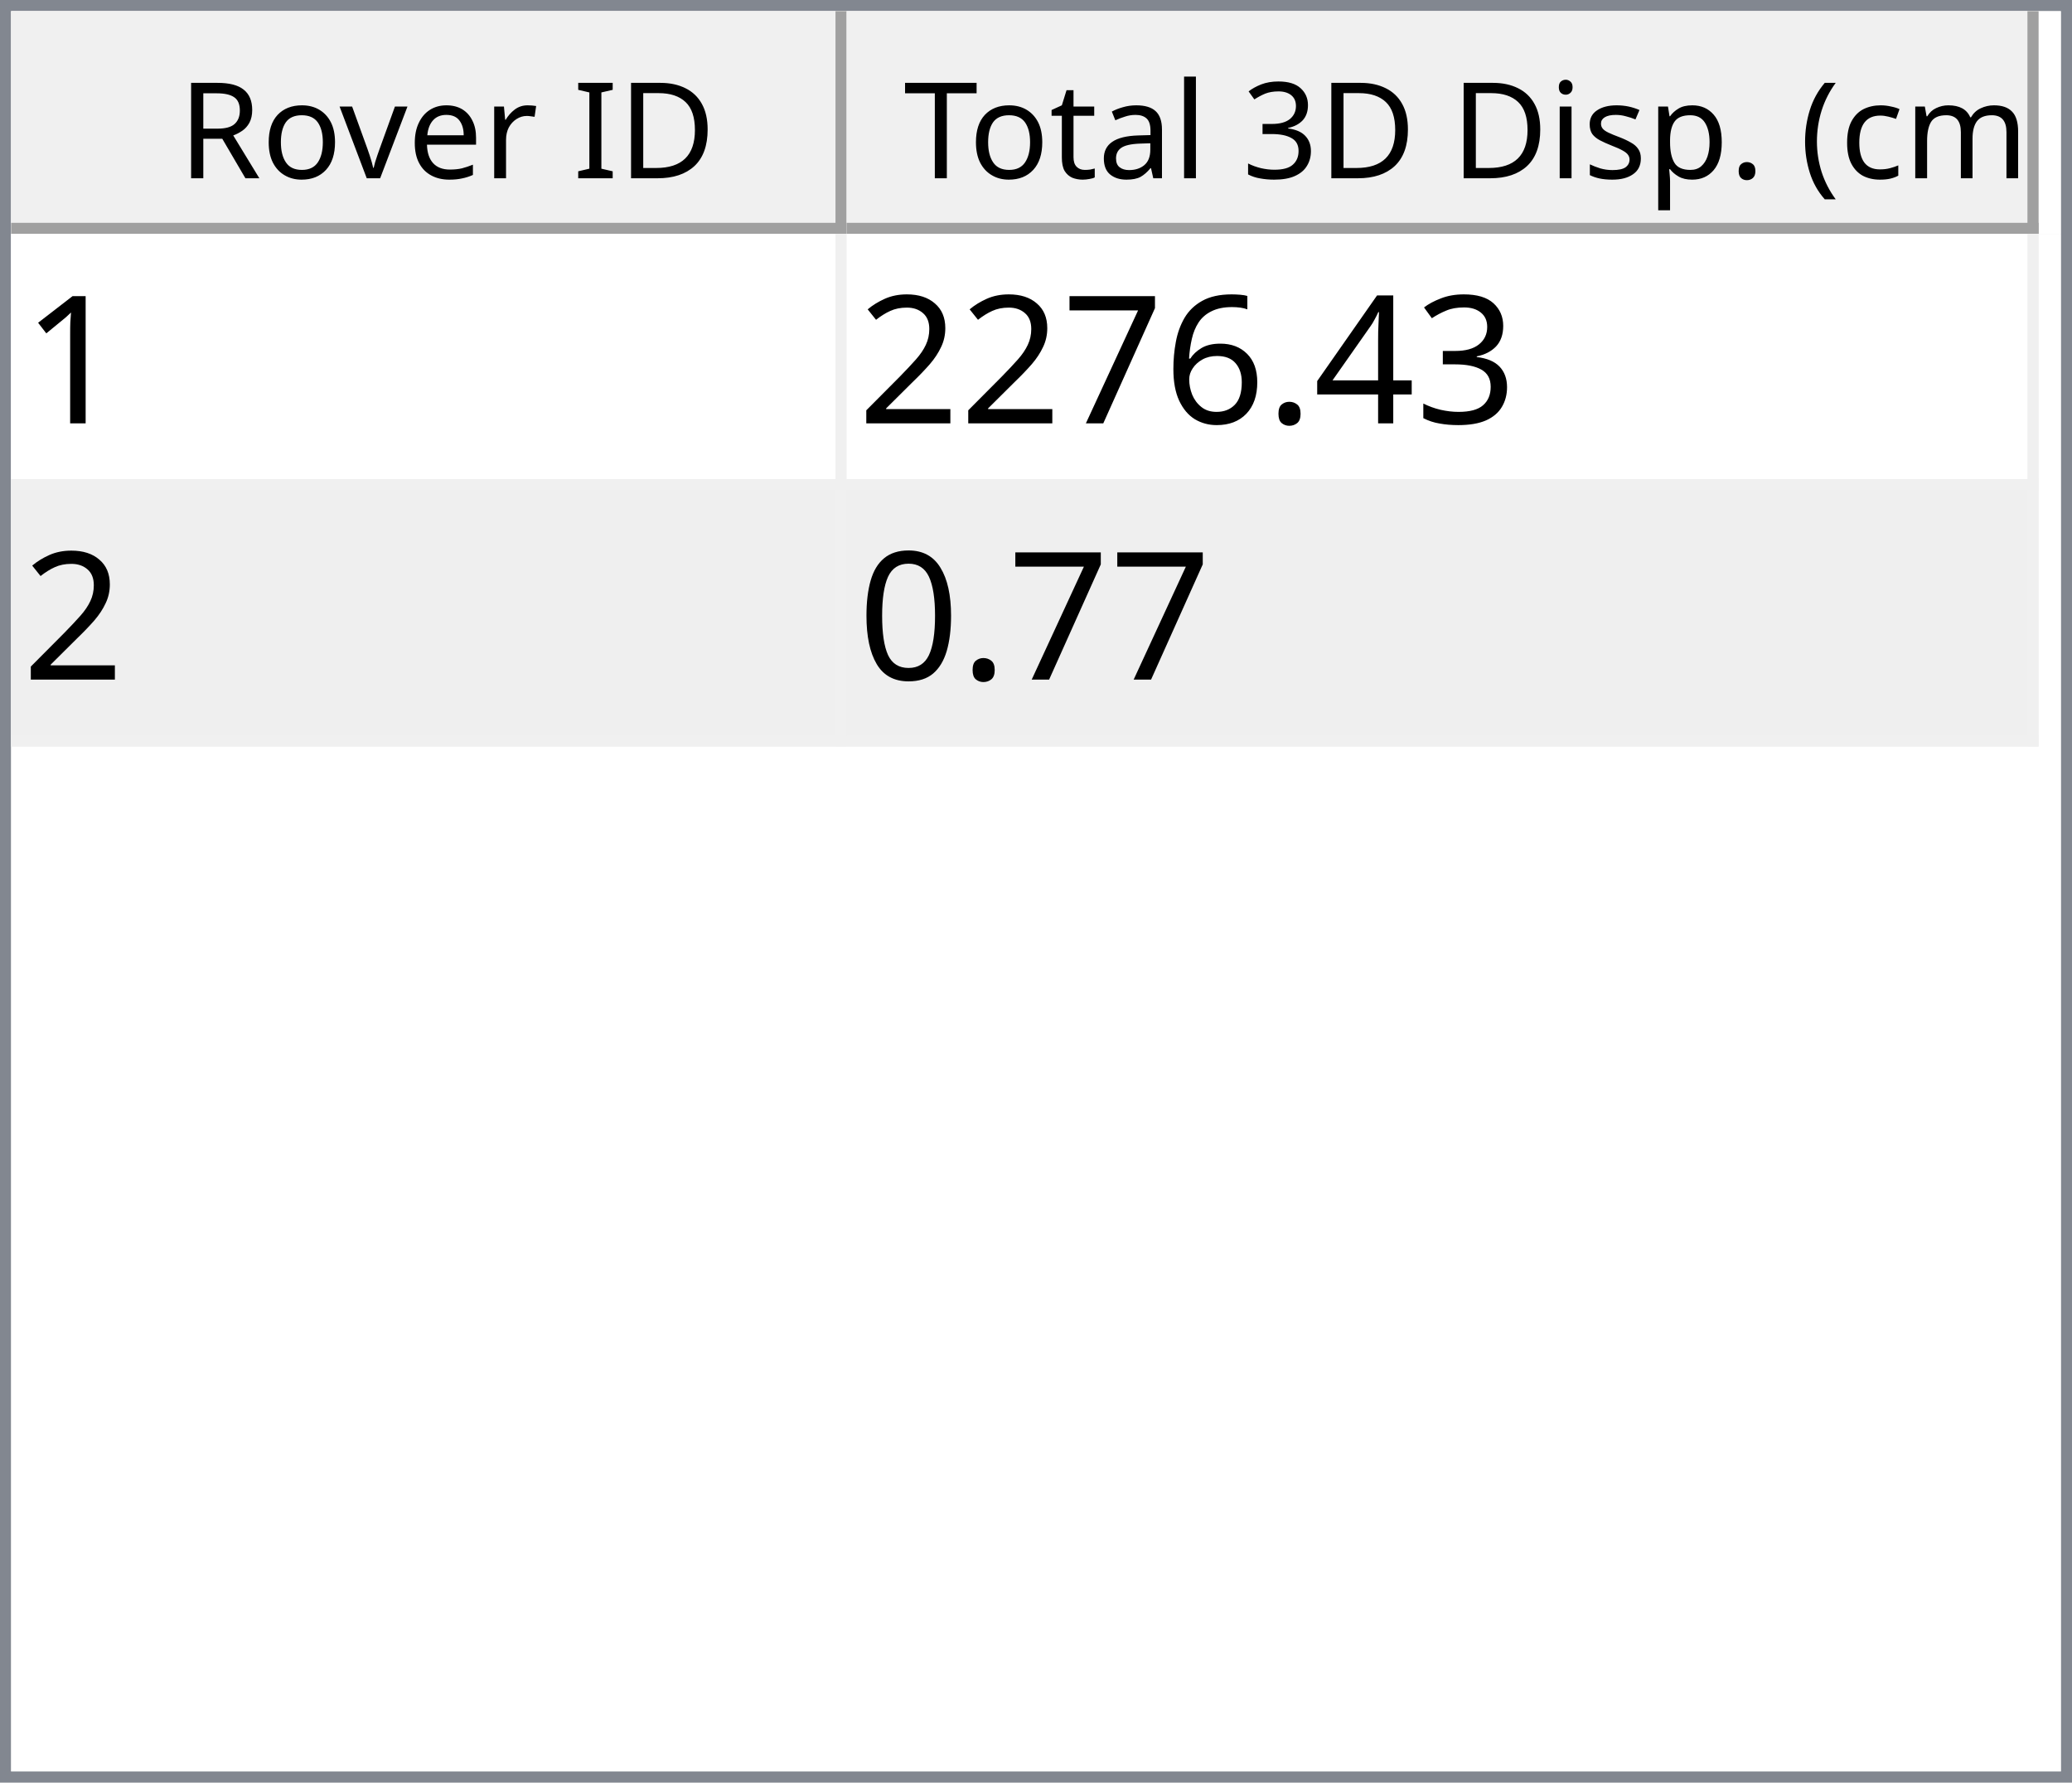
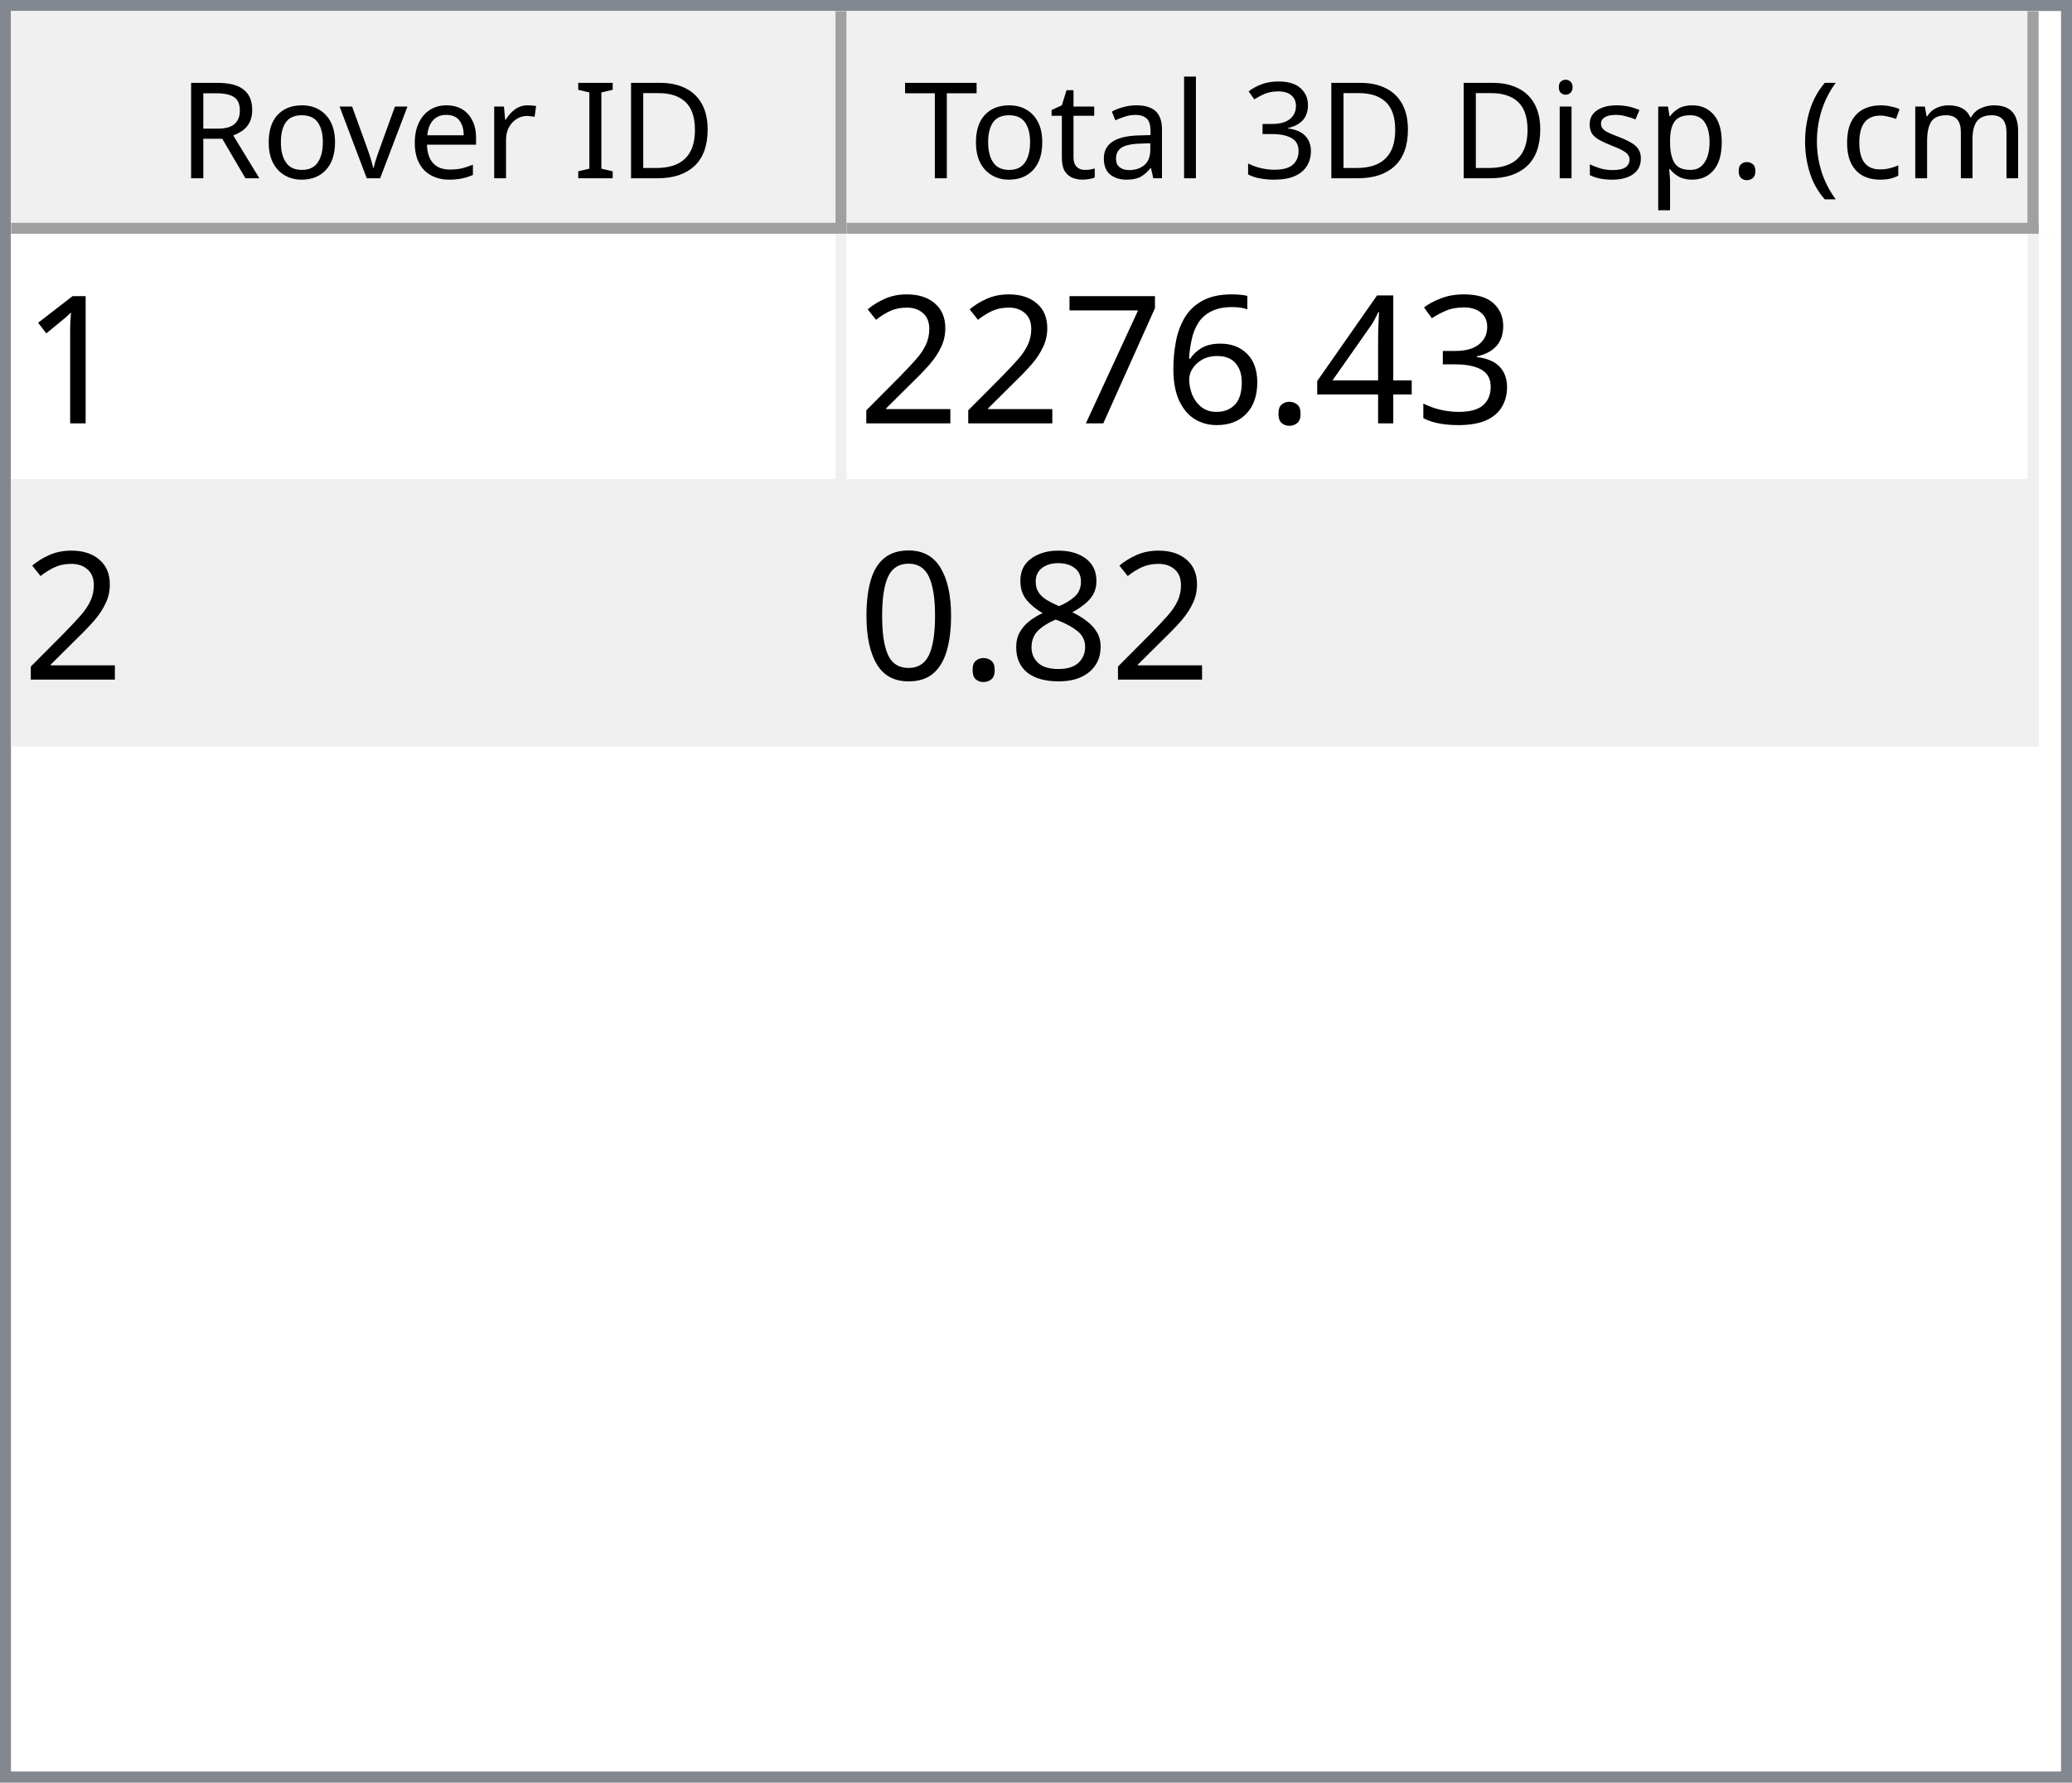
<svg xmlns="http://www.w3.org/2000/svg" style="fill-opacity:1; color-rendering:auto; color-interpolation:auto; text-rendering:auto; stroke:black; stroke-linecap:square; stroke-miterlimit:10; shape-rendering:auto; stroke-opacity:1; fill:black; stroke-dasharray:none; font-weight:normal; stroke-width:1; font-family:'Dialog'; font-style:normal; stroke-linejoin:miter; font-size:12px; stroke-dashoffset:0; image-rendering:auto;" width="186" height="160">
  <defs id="genericDefs" />
  <g>
    <defs id="defs1">
      <clipPath clipPathUnits="userSpaceOnUse" id="clipPath1">
        <path d="M0 0 L186 0 L186 160 L0 160 L0 0 Z" />
      </clipPath>
      <clipPath clipPathUnits="userSpaceOnUse" id="clipPath2">
        <path d="M0 0 L0 160 L186 160 L186 0 Z" />
      </clipPath>
      <clipPath clipPathUnits="userSpaceOnUse" id="clipPath3">
        <path d="M0 0 L0 20 L184 20 L184 0 Z" />
      </clipPath>
      <clipPath clipPathUnits="userSpaceOnUse" id="clipPath4">
        <path d="M0 0 L0 20 L75 20 L75 0 Z" />
      </clipPath>
      <clipPath clipPathUnits="userSpaceOnUse" id="clipPath5">
        <path d="M1 1 L1 19 L74 19 L74 1 Z" />
      </clipPath>
      <clipPath clipPathUnits="userSpaceOnUse" id="clipPath6">
        <path d="M0 0 L0 18 L73 18 L73 0 Z" />
      </clipPath>
      <clipPath clipPathUnits="userSpaceOnUse" id="clipPath7">
        <path d="M-0.5 -0.5 L-0.5 19.5 L74.5 19.5 L74.5 -0.5 Z" />
      </clipPath>
      <clipPath clipPathUnits="userSpaceOnUse" id="clipPath8">
        <path d="M0 0 L0 20 L107 20 L107 0 Z" />
      </clipPath>
      <clipPath clipPathUnits="userSpaceOnUse" id="clipPath9">
        <path d="M1 1 L1 19 L106 19 L106 1 Z" />
      </clipPath>
      <clipPath clipPathUnits="userSpaceOnUse" id="clipPath10">
        <path d="M0 0 L0 18 L105 18 L105 0 Z" />
      </clipPath>
      <clipPath clipPathUnits="userSpaceOnUse" id="clipPath11">
        <path d="M-0.5 -0.5 L-0.5 19.5 L106.5 19.5 L106.5 -0.5 Z" />
      </clipPath>
      <clipPath clipPathUnits="userSpaceOnUse" id="clipPath12">
        <path d="M0 0 L0 138 L184 138 L184 0 Z" />
      </clipPath>
      <clipPath clipPathUnits="userSpaceOnUse" id="clipPath13">
        <path d="M0 0 L0 46 L182 46 L182 0 Z" />
      </clipPath>
      <clipPath clipPathUnits="userSpaceOnUse" id="clipPath14">
        <path d="M-0.5 -0.5 L-0.5 45.5 L181.5 45.5 L181.5 -0.5 Z" />
      </clipPath>
      <clipPath clipPathUnits="userSpaceOnUse" id="clipPath15">
        <path d="M0 0 L0 22 L74 22 L74 0 Z" />
      </clipPath>
      <clipPath clipPathUnits="userSpaceOnUse" id="clipPath16">
        <path d="M0 0 L0 22 L106 22 L106 0 Z" />
      </clipPath>
      <font horiz-adv-x="64.551" id="font1">
        <font-face ascent="107.91" descent="25.098" units-per-em="100" style="font-style:normal; font-family:Segoe UI; font-weight:normal;" />
        <missing-glyph horiz-adv-x="64.551" d="M8.109 0 L8.109 68.266 L56.453 68.266 L56.453 0 L8.109 0 ZM15.328 7.234 L49.219 7.234 L49.219 61.031 L15.328 61.031 L15.328 7.234 Z" />
        <glyph unicode="D" horiz-adv-x="70.117" d="M9.188 0 L9.188 70.016 L28.516 70.016 Q65.531 70.016 65.531 35.891 Q65.531 19.672 55.25 9.836 Q44.969 0 27.734 0 L9.188 0 ZM17.391 62.594 L17.391 7.422 L27.828 7.422 Q41.609 7.422 49.273 14.797 Q56.938 22.172 56.938 35.688 Q56.938 62.594 28.328 62.594 L17.391 62.594 Z" />
        <glyph unicode="I" horiz-adv-x="26.611" d="M17.391 0 L9.188 0 L9.188 70.016 L17.391 70.016 L17.391 0 Z" />
        <glyph unicode=" " horiz-adv-x="27.393" d="" />
        <glyph unicode="r" horiz-adv-x="34.766" d="M34.188 41.891 Q32.078 43.5 28.125 43.5 Q23 43.5 19.555 38.672 Q16.109 33.844 16.109 25.484 L16.109 0 L8.109 0 L8.109 50 L16.109 50 L16.109 39.703 L16.312 39.703 Q18.016 44.969 21.531 47.922 Q25.047 50.875 29.391 50.875 Q32.516 50.875 34.188 50.203 L34.188 41.891 Z" />
        <glyph unicode="e" horiz-adv-x="52.295" d="M48.297 23 L12.984 23 Q13.188 14.656 17.484 10.109 Q21.781 5.562 29.297 5.562 Q37.75 5.562 44.828 11.141 L44.828 3.609 Q38.234 -1.172 27.391 -1.172 Q16.797 -1.172 10.742 5.641 Q4.688 12.453 4.688 24.812 Q4.688 36.469 11.305 43.82 Q17.922 51.172 27.734 51.172 Q37.547 51.172 42.922 44.828 Q48.297 38.484 48.297 27.203 L48.297 23 ZM40.094 29.781 Q40.047 36.719 36.75 40.578 Q33.453 44.438 27.594 44.438 Q21.922 44.438 17.969 40.383 Q14.016 36.328 13.094 29.781 L40.094 29.781 Z" />
        <glyph unicode="v" horiz-adv-x="47.9" d="M47.406 50 L27.484 0 L19.625 0 L0.688 50 L9.469 50 L22.172 13.672 Q23.578 9.672 23.922 6.688 L24.125 6.688 Q24.609 10.453 25.688 13.484 L38.969 50 L47.406 50 Z" />
        <glyph unicode="o" horiz-adv-x="58.594" d="M29 -1.172 Q17.922 -1.172 11.305 5.836 Q4.688 12.844 4.688 24.422 Q4.688 37.016 11.57 44.094 Q18.453 51.172 30.172 51.172 Q41.359 51.172 47.633 44.289 Q53.906 37.406 53.906 25.203 Q53.906 13.234 47.141 6.031 Q40.375 -1.172 29 -1.172 ZM29.594 44.438 Q21.875 44.438 17.383 39.188 Q12.891 33.938 12.891 24.703 Q12.891 15.828 17.43 10.695 Q21.969 5.562 29.594 5.562 Q37.359 5.562 41.531 10.594 Q45.703 15.625 45.703 24.906 Q45.703 34.281 41.531 39.359 Q37.359 44.438 29.594 44.438 Z" />
        <glyph unicode="R" horiz-adv-x="59.814" d="M59.375 0 L49.609 0 L37.891 19.625 Q36.281 22.359 34.766 24.289 Q33.25 26.219 31.664 27.438 Q30.078 28.656 28.25 29.219 Q26.422 29.781 24.125 29.781 L17.391 29.781 L17.391 0 L9.188 0 L9.188 70.016 L30.078 70.016 Q34.672 70.016 38.555 68.867 Q42.438 67.719 45.289 65.375 Q48.141 63.031 49.758 59.547 Q51.375 56.062 51.375 51.375 Q51.375 47.703 50.273 44.656 Q49.172 41.609 47.148 39.211 Q45.125 36.812 42.266 35.133 Q39.406 33.453 35.844 32.516 L35.844 32.328 Q37.594 31.547 38.891 30.547 Q40.188 29.547 41.359 28.18 Q42.531 26.812 43.68 25.078 Q44.828 23.344 46.234 21.047 L59.375 0 ZM17.391 62.594 L17.391 37.203 L28.516 37.203 Q31.594 37.203 34.203 38.133 Q36.812 39.062 38.719 40.797 Q40.625 42.531 41.703 45.047 Q42.781 47.562 42.781 50.688 Q42.781 56.297 39.141 59.445 Q35.5 62.594 28.609 62.594 L17.391 62.594 Z" />
        <glyph unicode=")" horiz-adv-x="30.176" d="M8.297 -15.922 L1.172 -15.922 Q16.406 2.344 16.406 26.812 Q16.406 51.469 1.078 70.016 L8.297 70.016 Q23.531 52.156 23.531 26.703 Q23.531 1.375 8.297 -15.922 Z" />
        <glyph unicode="m" horiz-adv-x="86.133" d="M79.109 0 L71.094 0 L71.094 28.719 Q71.094 37.016 68.531 40.727 Q65.969 44.438 59.906 44.438 Q54.781 44.438 51.195 39.75 Q47.609 35.062 47.609 28.516 L47.609 0 L39.594 0 L39.594 29.688 Q39.594 44.438 28.219 44.438 Q22.953 44.438 19.531 40.016 Q16.109 35.594 16.109 28.516 L16.109 0 L8.109 0 L8.109 50 L16.109 50 L16.109 42.094 L16.312 42.094 Q21.625 51.172 31.844 51.172 Q36.969 51.172 40.773 48.312 Q44.578 45.453 46 40.828 Q51.562 51.172 62.594 51.172 Q79.109 51.172 79.109 30.812 L79.109 0 Z" />
        <glyph unicode="c" horiz-adv-x="46.191" d="M42.188 2.297 Q36.422 -1.172 28.516 -1.172 Q17.828 -1.172 11.258 5.789 Q4.688 12.75 4.688 23.828 Q4.688 36.188 11.766 43.68 Q18.844 51.172 30.672 51.172 Q37.25 51.172 42.281 48.734 L42.281 40.531 Q36.719 44.438 30.375 44.438 Q22.703 44.438 17.797 38.945 Q12.891 33.453 12.891 24.516 Q12.891 15.719 17.508 10.641 Q22.125 5.562 29.891 5.562 Q36.422 5.562 42.188 9.906 L42.188 2.297 Z" />
        <glyph unicode="(" horiz-adv-x="30.176" d="M29.109 -15.922 L21.969 -15.922 Q6.844 1.375 6.844 26.703 Q6.844 52.156 21.969 70.016 L29.203 70.016 Q13.875 51.469 13.875 26.812 Q13.875 2.344 29.109 -15.922 Z" />
        <glyph unicode="." horiz-adv-x="21.68" d="M10.891 -1.078 Q8.641 -1.078 7.055 0.539 Q5.469 2.156 5.469 4.391 Q5.469 6.641 7.055 8.273 Q8.641 9.906 10.891 9.906 Q13.188 9.906 14.797 8.273 Q16.406 6.641 16.406 4.391 Q16.406 2.156 14.797 0.539 Q13.188 -1.078 10.891 -1.078 Z" />
        <glyph unicode="p" horiz-adv-x="58.789" d="M16.312 7.234 L16.109 7.234 L16.109 -23 L8.109 -23 L8.109 50 L16.109 50 L16.109 41.219 L16.312 41.219 Q22.219 51.172 33.594 51.172 Q43.266 51.172 48.688 44.461 Q54.109 37.75 54.109 26.469 Q54.109 13.922 48 6.375 Q41.891 -1.172 31.297 -1.172 Q21.578 -1.172 16.312 7.234 ZM16.109 27.391 L16.109 20.406 Q16.109 14.203 20.141 9.883 Q24.172 5.562 30.375 5.562 Q37.641 5.562 41.773 11.133 Q45.906 16.703 45.906 26.609 Q45.906 34.969 42.047 39.703 Q38.188 44.438 31.594 44.438 Q24.609 44.438 20.359 39.578 Q16.109 34.719 16.109 27.391 Z" />
        <glyph unicode="s" horiz-adv-x="42.432" d="M5.078 1.812 L5.078 10.406 Q11.625 5.562 19.484 5.562 Q30.031 5.562 30.031 12.594 Q30.031 14.594 29.125 15.992 Q28.219 17.391 26.68 18.461 Q25.141 19.531 23.07 20.383 Q21 21.234 18.609 22.172 Q15.281 23.484 12.766 24.828 Q10.25 26.172 8.57 27.859 Q6.891 29.547 6.031 31.695 Q5.172 33.844 5.172 36.719 Q5.172 40.234 6.789 42.945 Q8.406 45.656 11.086 47.484 Q13.766 49.312 17.211 50.242 Q20.656 51.172 24.312 51.172 Q30.812 51.172 35.938 48.922 L35.938 40.828 Q30.422 44.438 23.25 44.438 Q21 44.438 19.195 43.922 Q17.391 43.406 16.094 42.477 Q14.797 41.547 14.086 40.258 Q13.375 38.969 13.375 37.406 Q13.375 35.453 14.086 34.133 Q14.797 32.812 16.164 31.789 Q17.531 30.766 19.484 29.938 Q21.438 29.109 23.922 28.125 Q27.25 26.859 29.883 25.516 Q32.516 24.172 34.375 22.484 Q36.234 20.797 37.234 18.602 Q38.234 16.406 38.234 13.375 Q38.234 9.672 36.602 6.938 Q34.969 4.203 32.234 2.398 Q29.5 0.594 25.93 -0.289 Q22.359 -1.172 18.453 -1.172 Q10.75 -1.172 5.078 1.812 Z" />
        <glyph unicode="i" horiz-adv-x="24.219" d="M12.203 62.703 Q10.062 62.703 8.547 64.164 Q7.031 65.625 7.031 67.875 Q7.031 70.125 8.547 71.609 Q10.062 73.094 12.203 73.094 Q14.406 73.094 15.945 71.609 Q17.484 70.125 17.484 67.875 Q17.484 65.719 15.945 64.211 Q14.406 62.703 12.203 62.703 ZM16.109 0 L8.109 0 L8.109 50 L16.109 50 L16.109 0 Z" />
        <glyph unicode="3" horiz-adv-x="53.906" d="M46.531 19.828 Q46.531 15.094 44.75 11.211 Q42.969 7.328 39.719 4.57 Q36.469 1.812 31.93 0.297 Q27.391 -1.219 21.922 -1.219 Q11.922 -1.219 6 2.594 L6 11.188 Q13.094 5.609 22.219 5.609 Q25.875 5.609 28.828 6.539 Q31.781 7.469 33.906 9.227 Q36.031 10.984 37.18 13.477 Q38.328 15.969 38.328 19.094 Q38.328 32.812 18.797 32.812 L12.984 32.812 L12.984 39.594 L18.5 39.594 Q35.797 39.594 35.797 52.484 Q35.797 64.406 22.609 64.406 Q15.188 64.406 8.688 59.422 L8.688 67.188 Q15.375 71.188 24.609 71.188 Q29 71.188 32.57 69.969 Q36.141 68.75 38.68 66.555 Q41.219 64.359 42.609 61.281 Q44 58.203 44 54.5 Q44 40.672 30.031 36.719 L30.031 36.531 Q33.594 36.141 36.625 34.797 Q39.656 33.453 41.852 31.305 Q44.047 29.156 45.289 26.25 Q46.531 23.344 46.531 19.828 Z" />
        <glyph unicode="l" horiz-adv-x="24.219" d="M16.109 0 L8.109 0 L8.109 74.031 L16.109 74.031 L16.109 0 Z" />
        <glyph unicode="a" horiz-adv-x="50.879" d="M43.891 0 L35.891 0 L35.891 7.812 L35.688 7.812 Q30.469 -1.172 20.312 -1.172 Q12.844 -1.172 8.617 2.781 Q4.391 6.734 4.391 13.281 Q4.391 27.297 20.906 29.594 L35.891 31.688 Q35.891 44.438 25.594 44.438 Q16.547 44.438 9.281 38.281 L9.281 46.484 Q16.656 51.172 26.266 51.172 Q43.891 51.172 43.891 32.516 L43.891 0 ZM35.891 25.297 L23.828 23.641 Q18.266 22.859 15.43 20.875 Q12.594 18.891 12.594 13.875 Q12.594 10.203 15.211 7.883 Q17.828 5.562 22.172 5.562 Q28.125 5.562 32.008 9.742 Q35.891 13.922 35.891 20.312 L35.891 25.297 Z" />
        <glyph unicode="t" horiz-adv-x="33.887" d="M31.297 0.484 Q28.469 -1.078 23.828 -1.078 Q10.688 -1.078 10.688 13.578 L10.688 43.172 L2.094 43.172 L2.094 50 L10.688 50 L10.688 62.203 L18.703 64.797 L18.703 50 L31.297 50 L31.297 43.172 L18.703 43.172 L18.703 14.984 Q18.703 9.969 20.414 7.82 Q22.125 5.672 26.078 5.672 Q29.109 5.672 31.297 7.328 L31.297 0.484 Z" />
        <glyph unicode="T" horiz-adv-x="52.393" d="M50.594 62.594 L30.375 62.594 L30.375 0 L22.172 0 L22.172 62.594 L2 62.594 L2 70.016 L50.594 70.016 L50.594 62.594 Z" />
      </font>
      <font horiz-adv-x="75.0" id="font2">
        <font-face ascent="100.537" descent="21.973" units-per-em="100" style="font-style:normal; font-family:sans-serif; font-weight:normal;" />
        <missing-glyph horiz-adv-x="75.0" d="M12.5 0 L12.5 62.5 L62.5 62.5 L62.5 0 L12.5 0 ZM14.062 1.562 L60.938 1.562 L60.938 60.938 L14.062 60.938 L14.062 1.562 Z" />
        <glyph unicode="1" horiz-adv-x="55.615" d="M37.25 0 L28.469 0 L28.469 56 Q25.297 52.984 20.141 49.953 Q14.984 46.922 10.891 45.406 L10.891 53.906 Q18.266 57.375 23.781 62.305 Q29.297 67.234 31.594 71.875 L37.25 71.875 L37.25 0 Z" />
        <glyph unicode="3" horiz-adv-x="55.615" d="M4.203 18.891 L12.984 20.062 Q14.5 12.594 18.141 9.297 Q21.781 6 27 6 Q33.203 6 37.477 10.297 Q41.75 14.594 41.75 20.953 Q41.75 27 37.797 30.93 Q33.844 34.859 27.734 34.859 Q25.25 34.859 21.531 33.891 L22.516 41.609 Q23.391 41.5 23.922 41.5 Q29.547 41.5 34.039 44.43 Q38.531 47.359 38.531 53.469 Q38.531 58.297 35.258 61.477 Q31.984 64.656 26.812 64.656 Q21.688 64.656 18.266 61.43 Q14.844 58.203 13.875 51.766 L5.078 53.328 Q6.688 62.156 12.398 67.016 Q18.109 71.875 26.609 71.875 Q32.469 71.875 37.398 69.359 Q42.328 66.844 44.945 62.5 Q47.562 58.156 47.562 53.266 Q47.562 48.641 45.07 44.828 Q42.578 41.016 37.703 38.766 Q44.047 37.312 47.562 32.695 Q51.078 28.078 51.078 21.141 Q51.078 11.766 44.242 5.25 Q37.406 -1.266 26.953 -1.266 Q17.531 -1.266 11.305 4.352 Q5.078 9.969 4.203 18.891 Z" />
        <glyph unicode="4" horiz-adv-x="55.615" d="M32.328 0 L32.328 17.141 L1.266 17.141 L1.266 25.203 L33.938 71.578 L41.109 71.578 L41.109 25.203 L50.781 25.203 L50.781 17.141 L41.109 17.141 L41.109 0 L32.328 0 ZM32.328 25.203 L32.328 57.469 L9.906 25.203 L32.328 25.203 Z" />
        <glyph unicode="." horiz-adv-x="27.783" d="M9.078 0 L9.078 10.016 L19.094 10.016 L19.094 0 L9.078 0 Z" />
        <glyph unicode="6" horiz-adv-x="55.615" d="M49.75 54.047 L41.016 53.375 Q39.844 58.547 37.703 60.891 Q34.125 64.656 28.906 64.656 Q24.703 64.656 21.531 62.312 Q17.391 59.281 14.992 53.469 Q12.594 47.656 12.5 36.922 Q15.672 41.75 20.266 44.094 Q24.859 46.438 29.891 46.438 Q38.672 46.438 44.852 39.969 Q51.031 33.5 51.031 23.25 Q51.031 16.5 48.125 10.719 Q45.219 4.938 40.141 1.859 Q35.062 -1.219 28.609 -1.219 Q17.625 -1.219 10.695 6.859 Q3.766 14.938 3.766 33.5 Q3.766 54.25 11.422 63.672 Q18.109 71.875 29.438 71.875 Q37.891 71.875 43.289 67.141 Q48.688 62.406 49.75 54.047 ZM13.875 23.188 Q13.875 18.656 15.797 14.508 Q17.719 10.359 21.188 8.18 Q24.656 6 28.469 6 Q34.031 6 38.039 10.492 Q42.047 14.984 42.047 22.703 Q42.047 30.125 38.086 34.398 Q34.125 38.672 28.125 38.672 Q22.172 38.672 18.023 34.398 Q13.875 30.125 13.875 23.188 Z" />
        <glyph unicode="7" horiz-adv-x="55.615" d="M4.734 62.203 L4.734 70.656 L51.078 70.656 L51.078 63.812 Q44.234 56.547 37.523 44.484 Q30.812 32.422 27.156 19.672 Q24.516 10.688 23.781 0 L14.75 0 Q14.891 8.453 18.062 20.414 Q21.234 32.375 27.172 43.484 Q33.109 54.594 39.797 62.203 L4.734 62.203 Z" />
        <glyph unicode="2" horiz-adv-x="55.615" d="M50.344 8.453 L50.344 0 L3.031 0 Q2.938 3.172 4.047 6.109 Q5.859 10.938 9.836 15.625 Q13.812 20.312 21.344 26.469 Q33.016 36.031 37.117 41.625 Q41.219 47.219 41.219 52.203 Q41.219 57.422 37.477 61.008 Q33.734 64.594 27.734 64.594 Q21.391 64.594 17.578 60.789 Q13.766 56.984 13.719 50.25 L4.688 51.172 Q5.609 61.281 11.664 66.578 Q17.719 71.875 27.938 71.875 Q38.234 71.875 44.242 66.164 Q50.25 60.453 50.25 52 Q50.25 47.703 48.492 43.555 Q46.734 39.406 42.656 34.812 Q38.578 30.219 29.109 22.219 Q21.188 15.578 18.945 13.211 Q16.703 10.844 15.234 8.453 L50.344 8.453 Z" />
+         <glyph unicode="8" horiz-adv-x="55.615" d="M17.672 38.812 Q12.203 40.828 9.57 44.539 Q6.938 48.25 6.938 53.422 Q6.938 61.234 12.555 66.555 Q18.172 71.875 27.484 71.875 Q36.859 71.875 42.578 66.43 Q48.297 60.984 48.297 53.172 Q48.297 48.188 45.68 44.508 Q43.062 40.828 37.75 38.812 Q44.344 36.672 47.781 31.883 Q51.219 27.094 51.219 20.453 Q51.219 11.281 44.727 5.031 Q38.234 -1.219 27.641 -1.219 Q17.047 -1.219 10.547 5.055 Q4.047 11.328 4.047 20.703 Q4.047 27.688 7.594 32.398 Q11.141 37.109 17.672 38.812 ZM15.922 53.719 Q15.922 48.641 19.195 45.414 Q22.469 42.188 27.688 42.188 Q32.766 42.188 36.016 45.383 Q39.266 48.578 39.266 53.219 Q39.266 58.062 35.914 61.359 Q32.562 64.656 27.594 64.656 Q22.562 64.656 19.242 61.43 Q15.922 58.203 15.922 53.719 ZM13.094 20.656 Q13.094 16.891 14.875 13.375 Q16.656 9.859 20.172 7.93 Q23.688 6 27.734 6 Q34.031 6 38.133 10.055 Q42.234 14.109 42.234 20.359 Q42.234 26.703 38.016 30.859 Q33.797 35.016 27.438 35.016 Q21.234 35.016 17.164 30.914 Q13.094 26.812 13.094 20.656 Z" />
        <glyph unicode="0" horiz-adv-x="55.615" d="M4.156 35.297 Q4.156 48 6.766 55.742 Q9.375 63.484 14.523 67.68 Q19.672 71.875 27.484 71.875 Q33.25 71.875 37.594 69.555 Q41.938 67.234 44.773 62.867 Q47.609 58.5 49.219 52.227 Q50.828 45.953 50.828 35.297 Q50.828 22.703 48.242 14.969 Q45.656 7.234 40.508 3.008 Q35.359 -1.219 27.484 -1.219 Q17.141 -1.219 11.234 6.203 Q4.156 15.141 4.156 35.297 ZM13.188 35.297 Q13.188 17.672 17.312 11.836 Q21.438 6 27.484 6 Q33.547 6 37.672 11.859 Q41.797 17.719 41.797 35.297 Q41.797 52.984 37.672 58.789 Q33.547 64.594 27.391 64.594 Q21.344 64.594 17.719 59.469 Q13.188 52.938 13.188 35.297 Z" />
      </font>
    </defs>
    <g style="fill:white; stroke:white;">
      <rect x="0" y="0" width="186" style="clip-path:url(#clipPath1); stroke:none;" height="160" />
    </g>
    <g style="fill:white; text-rendering:optimizeSpeed; color-rendering:optimizeSpeed; image-rendering:optimizeSpeed; shape-rendering:crispEdges; stroke:white; color-interpolation:sRGB;">
      <rect x="0" width="186" height="160" y="0" style="stroke:none;" />
      <path style="stroke:none;" d="M0 160 L186 160 L186 0 L0 0 Z" />
    </g>
    <g style="fill:rgb(240,240,240); font-family:'Segoe UI'; stroke:rgb(240,240,240);">
      <rect x="0" y="0" width="186" style="clip-path:url(#clipPath2); stroke:none;" height="160" />
    </g>
    <g style="fill:rgb(130,135,144); font-family:'Segoe UI'; stroke:rgb(130,135,144);">
      <path d="M0 0 L186 0 L186 160 L0 160 L0 0 ZM1 1 L185 1 L185 159 L1 159 L1 1 Z" style="fill-rule:evenodd; clip-path:url(#clipPath2); stroke:none;" />
    </g>
    <g style="fill:white; font-family:'Segoe UI'; stroke:white;" transform="translate(1,1)">
      <rect x="0" y="0" width="184" style="clip-path:url(#clipPath3); stroke:none;" height="20" />
    </g>
    <g style="fill:rgb(240,240,240); font-family:'Segoe UI'; stroke:rgb(240,240,240);" transform="translate(1,1)">
      <rect x="0" y="0" width="75" style="clip-path:url(#clipPath4); stroke:none;" height="20" />
    </g>
    <g style="font-family:'Segoe UI';" transform="translate(2,2)">
      <text x="14" xml:space="preserve" y="14" style="clip-path:url(#clipPath6); stroke:none;">Rover ID</text>
    </g>
    <g style="fill:rgb(160,160,160); font-family:'Segoe UI'; stroke:rgb(160,160,160); stroke-linejoin:bevel;" transform="translate(1.5,1.5)">
      <line x1="74" x2="74" y1="0" style="fill:none; clip-path:url(#clipPath7);" y2="19" />
    </g>
    <g style="fill:rgb(160,160,160); font-family:'Segoe UI'; stroke:rgb(160,160,160); stroke-linejoin:bevel;" transform="matrix(1,0,0,1,1,1) translate(0.5,0.5)">
      <line x1="0" x2="74" y1="19" style="fill:none; clip-path:url(#clipPath7);" y2="19" />
    </g>
    <g style="fill:rgb(240,240,240); font-family:'Segoe UI'; stroke:rgb(240,240,240);" transform="translate(76,1)">
      <rect x="0" y="0" width="107" style="clip-path:url(#clipPath8); stroke:none;" height="20" />
    </g>
    <g style="font-family:'Segoe UI';" transform="translate(77,2)">
      <text x="1" xml:space="preserve" y="14" style="clip-path:url(#clipPath10); stroke:none;"> Total 3D Disp. (cm)</text>
    </g>
    <g style="fill:rgb(160,160,160); font-family:'Segoe UI'; stroke:rgb(160,160,160); stroke-linejoin:bevel;" transform="translate(76.5,1.5)">
      <line x1="106" x2="106" y1="0" style="fill:none; clip-path:url(#clipPath11);" y2="19" />
    </g>
    <g style="fill:rgb(160,160,160); font-family:'Segoe UI'; stroke:rgb(160,160,160); stroke-linejoin:bevel;" transform="matrix(1,0,0,1,76,1) translate(0.5,0.5)">
      <line x1="0" x2="106" y1="19" style="fill:none; clip-path:url(#clipPath11);" y2="19" />
    </g>
    <g style="fill:white; font-family:'Segoe UI'; stroke:white;" transform="translate(1,21)">
      <rect x="0" y="0" width="184" style="clip-path:url(#clipPath12); stroke:none;" height="138" />
    </g>
    <g style="fill:rgb(240,240,240); font-size:16px; font-family:sans-serif; stroke:rgb(240,240,240);" transform="translate(1,21)">
      <rect x="0" y="0" width="182" style="clip-path:url(#clipPath13); stroke:none;" height="46" />
      <line transform="translate(0.5,0.5)" x1="0" x2="181" y1="22" style="clip-path:url(#clipPath14); fill:none; stroke-linejoin:bevel;" y2="22" />
    </g>
    <g transform="matrix(1,0,0,1,1,21) translate(0.5,0.5)" style="fill:rgb(240,240,240); font-size:16px; font-family:sans-serif; stroke:rgb(240,240,240); stroke-linejoin:bevel;">
      <line x1="0" x2="181" y1="45" style="fill:none; clip-path:url(#clipPath14);" y2="45" />
    </g>
    <g transform="matrix(1,0,0,1,1,21) translate(0.5,0.5)" style="fill:rgb(240,240,240); font-size:16px; font-family:sans-serif; stroke:rgb(240,240,240); stroke-linejoin:bevel;">
      <line x1="74" x2="74" y1="0" style="fill:none; clip-path:url(#clipPath14);" y2="45" />
    </g>
    <g transform="matrix(1,0,0,1,1,21) translate(0.5,0.5)" style="fill:rgb(240,240,240); font-size:16px; font-family:sans-serif; stroke:rgb(240,240,240); stroke-linejoin:bevel;">
      <line x1="181" x2="181" y1="0" style="fill:none; clip-path:url(#clipPath14);" y2="45" />
    </g>
    <g style="fill:white; font-size:16px; font-family:sans-serif; stroke:white;" transform="matrix(1,0,0,1,1,21)">
      <rect x="0" y="0" width="74" style="clip-path:url(#clipPath15); stroke:none;" height="22" />
      <text x="1" y="17" style="fill:black; clip-path:url(#clipPath15); stroke:none;" xml:space="preserve">1</text>
    </g>
    <g style="fill:white; font-size:16px; font-family:sans-serif; stroke:white;" transform="matrix(1,0,0,1,1,21) translate(75,0)">
      <rect x="0" y="0" width="106" style="clip-path:url(#clipPath16); stroke:none;" height="22" />
      <text x="1" y="17" style="fill:black; clip-path:url(#clipPath16); stroke:none;" xml:space="preserve">2276.43</text>
    </g>
    <g style="fill:rgb(239,239,239); font-size:16px; font-family:sans-serif; stroke:rgb(239,239,239);" transform="matrix(1,0,0,1,1,21) translate(0,23)">
      <rect x="0" y="0" width="74" style="clip-path:url(#clipPath15); stroke:none;" height="22" />
      <text x="1" y="17" style="fill:black; clip-path:url(#clipPath15); stroke:none;" xml:space="preserve">2</text>
    </g>
    <g style="fill:rgb(239,239,239); font-size:16px; font-family:sans-serif; stroke:rgb(239,239,239);" transform="matrix(1,0,0,1,1,21) translate(75,23)">
      <rect x="0" y="0" width="106" style="clip-path:url(#clipPath16); stroke:none;" height="22" />
-       <text x="1" y="17" style="fill:black; clip-path:url(#clipPath16); stroke:none;" xml:space="preserve">0.77</text>
+       <text x="1" y="17" style="fill:black; clip-path:url(#clipPath16); stroke:none;" xml:space="preserve">0.82</text>
    </g>
  </g>
</svg>
